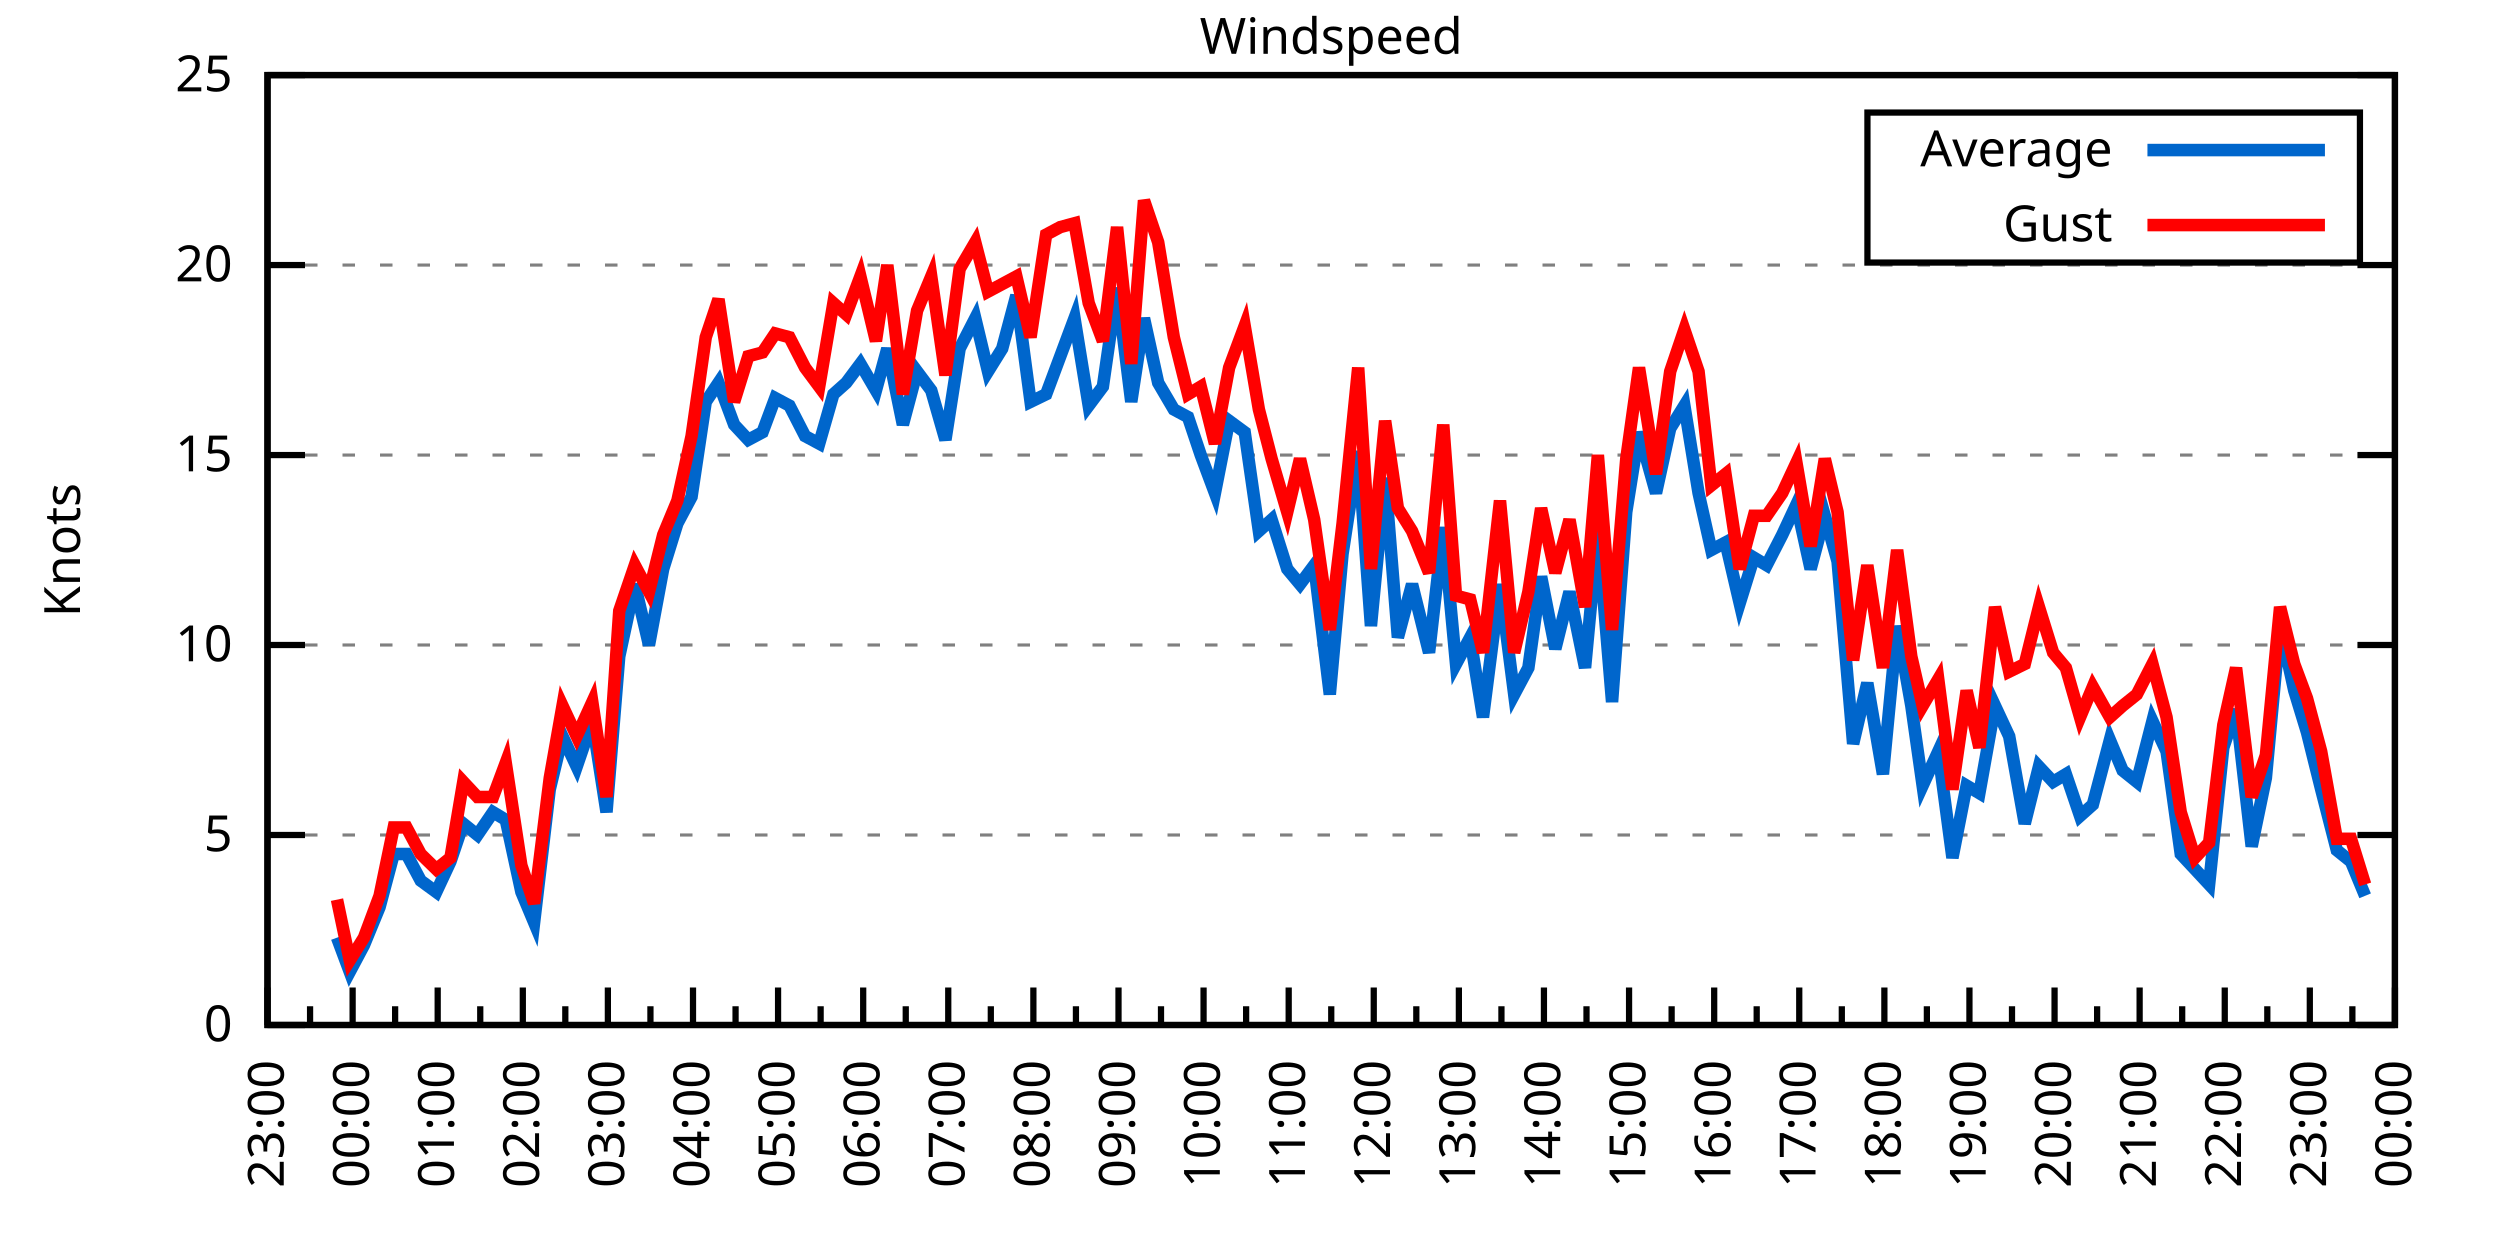
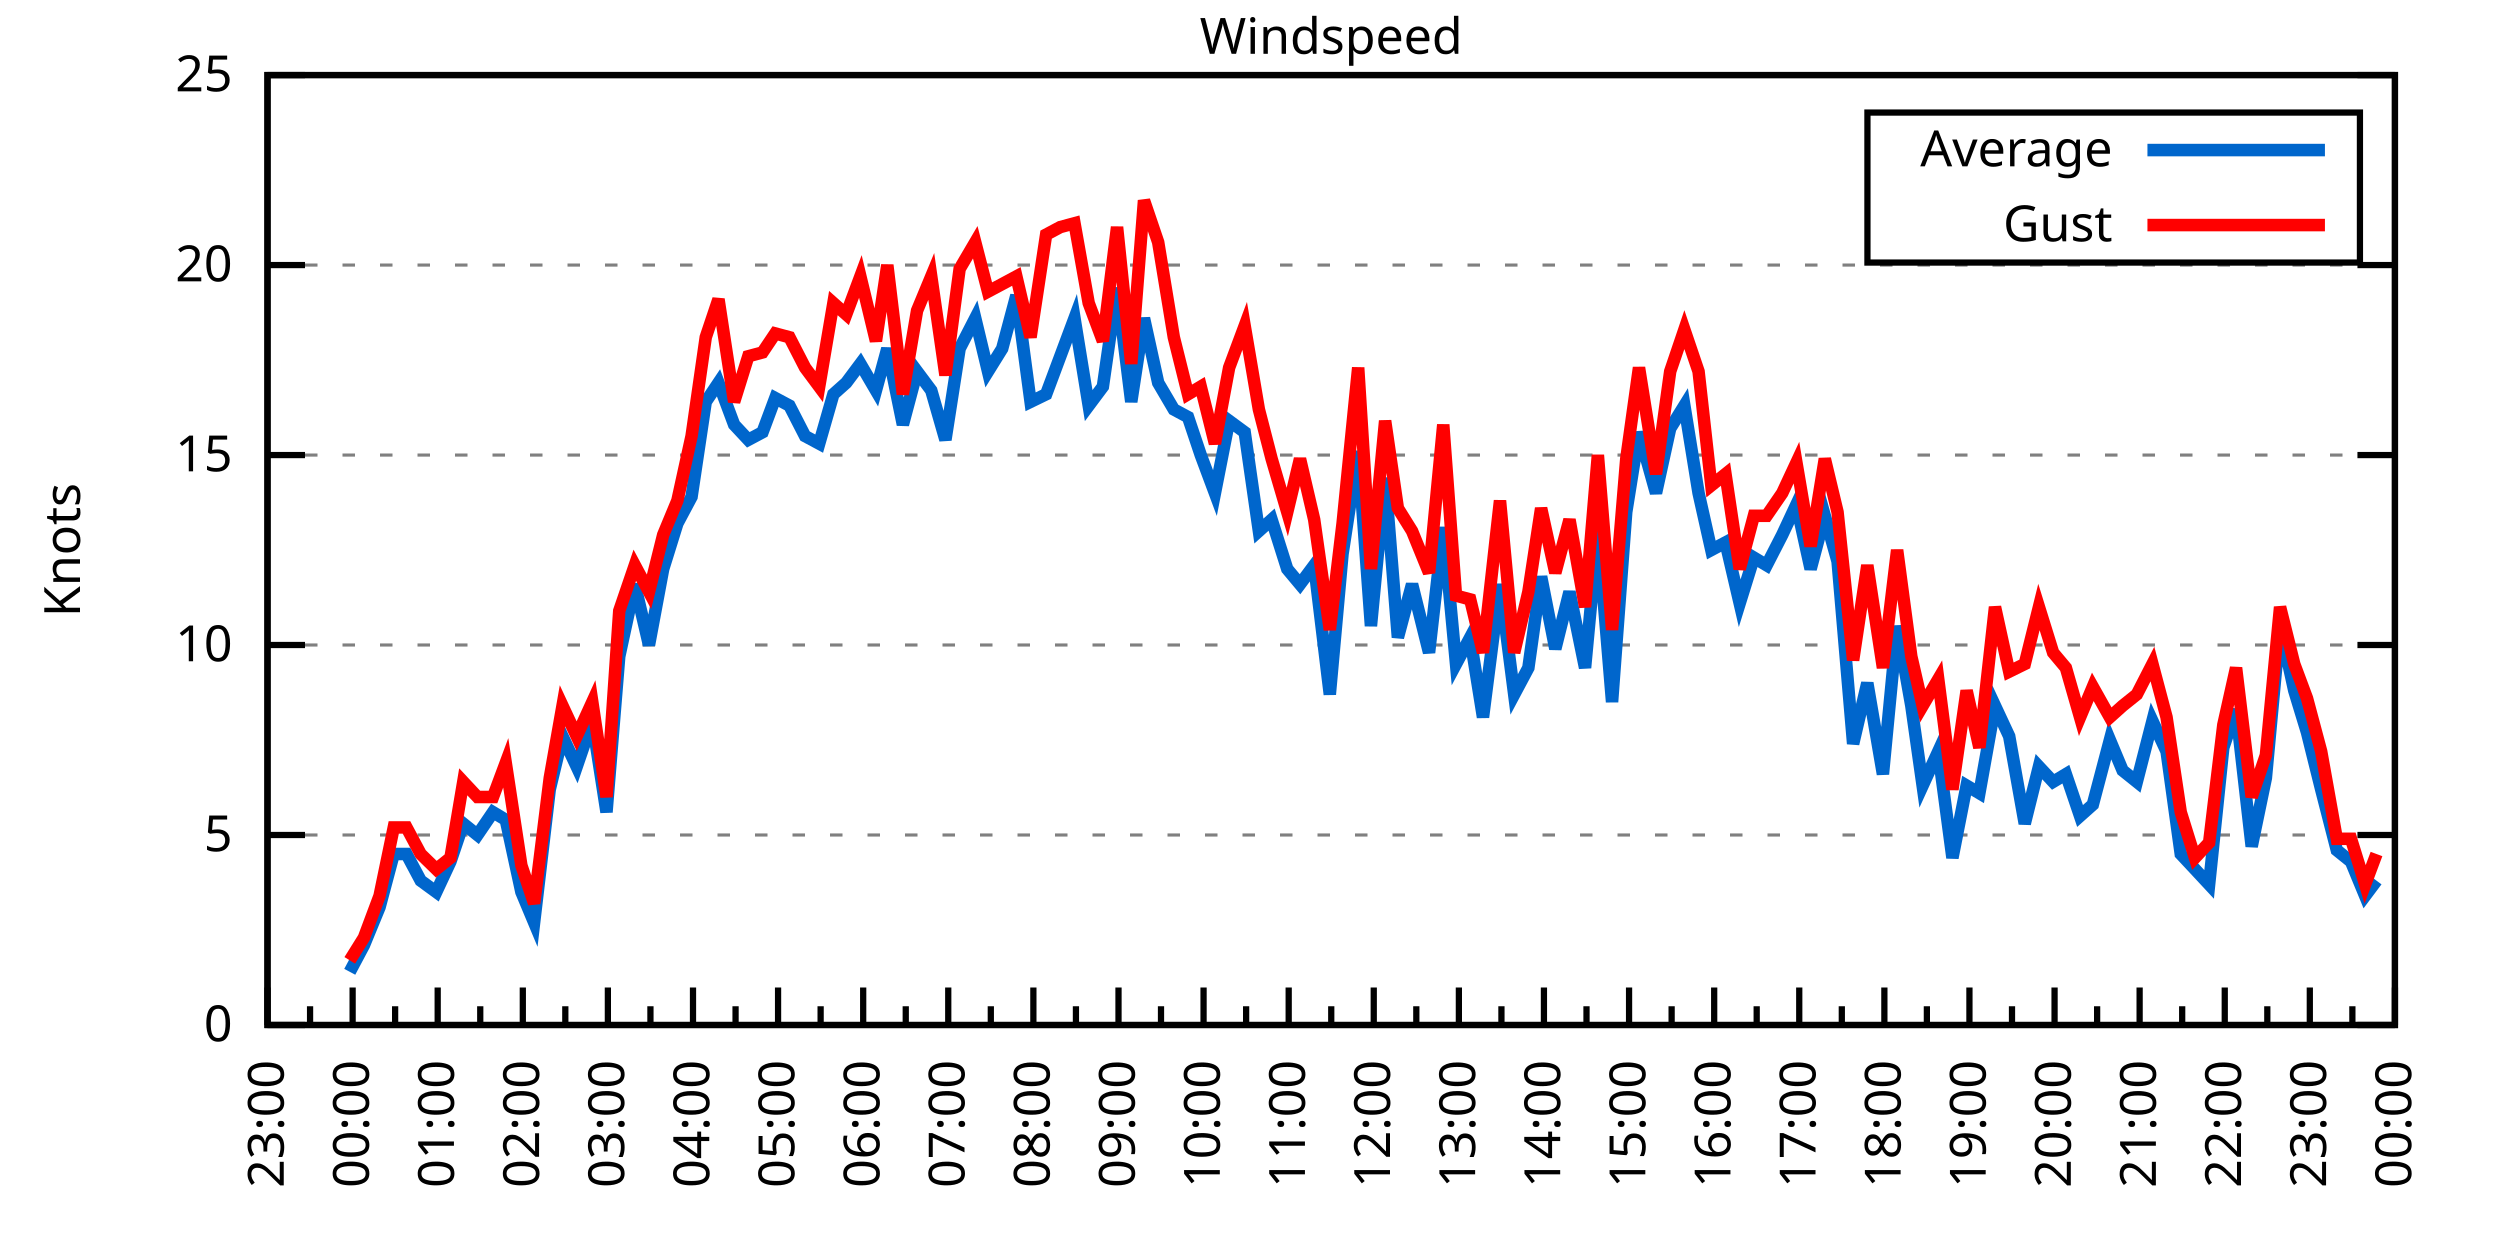
<svg xmlns="http://www.w3.org/2000/svg" xmlns:xlink="http://www.w3.org/1999/xlink" width="400" height="200" viewBox="0 0 400 200">
  <g id="gnuplot_canvas">
    <rect x="0" y="0" width="400" height="200" fill="none" />
    <defs>
      <circle id="gpDot" r="0.5" stroke-width="0.5" stroke="currentColor" />
      <path id="gpPt0" stroke-width="0.333" stroke="currentColor" d="M-1,0 h2 M0,-1 v2" />
      <path id="gpPt1" stroke-width="0.333" stroke="currentColor" d="M-1,-1 L1,1 M1,-1 L-1,1" />
      <path id="gpPt2" stroke-width="0.333" stroke="currentColor" d="M-1,0 L1,0 M0,-1 L0,1 M-1,-1 L1,1 M-1,1 L1,-1" />
      <rect id="gpPt3" stroke-width="0.333" stroke="currentColor" x="-1" y="-1" width="2" height="2" />
      <rect id="gpPt4" stroke-width="0.333" stroke="currentColor" fill="currentColor" x="-1" y="-1" width="2" height="2" />
      <circle id="gpPt5" stroke-width="0.333" stroke="currentColor" cx="0" cy="0" r="1" />
      <use xlink:href="#gpPt5" id="gpPt6" fill="currentColor" stroke="none" />
      <path id="gpPt7" stroke-width="0.333" stroke="currentColor" d="M0,-1.33 L-1.33,0.67 L1.33,0.67 z" />
      <use xlink:href="#gpPt7" id="gpPt8" fill="currentColor" stroke="none" />
      <use xlink:href="#gpPt7" id="gpPt9" stroke="currentColor" transform="rotate(180)" />
      <use xlink:href="#gpPt9" id="gpPt10" fill="currentColor" stroke="none" />
      <use xlink:href="#gpPt3" id="gpPt11" stroke="currentColor" transform="rotate(45)" />
      <use xlink:href="#gpPt11" id="gpPt12" fill="currentColor" stroke="none" />
      <path id="gpPt13" stroke-width="0.333" stroke="currentColor" d="M0,1.330 L1.265,0.411 L0.782,-1.067 L-0.782,-1.076 L-1.265,0.411 z" />
      <use xlink:href="#gpPt13" id="gpPt14" fill="currentColor" stroke="none" />
      <filter id="textbox" filterUnits="objectBoundingBox" x="0" y="0" height="1" width="1">
        <feFlood flood-color="white" flood-opacity="1" result="bgnd" />
        <feComposite in="SourceGraphic" in2="bgnd" operator="atop" />
      </filter>
      <filter id="greybox" filterUnits="objectBoundingBox" x="0" y="0" height="1" width="1">
        <feFlood flood-color="lightgrey" flood-opacity="1" result="grey" />
        <feComposite in="SourceGraphic" in2="grey" operator="atop" />
      </filter>
    </defs>
    <g fill="none" color="white" stroke="currentColor" stroke-width="1.00" stroke-linecap="butt" stroke-linejoin="miter">
</g>
    <g fill="none" color="black" stroke="currentColor" stroke-width="1.00" stroke-linecap="butt" stroke-linejoin="miter">
      <g stroke="none" shape-rendering="crispEdges">
        <polygon fill="rgb(255, 255, 255)" points="42.80,164.00 383.18,164.00 383.18,12.02 42.80,12.02 " />
      </g>
    </g>
    <g fill="none" color="black" stroke="currentColor" stroke-width="1.00" stroke-linecap="butt" stroke-linejoin="miter">
</g>
    <g fill="none" color="black" stroke="black" stroke-width="0.50" stroke-linecap="butt" stroke-linejoin="miter">
</g>
    <g fill="none" color="gray" stroke="currentColor" stroke-width="0.50" stroke-linecap="butt" stroke-linejoin="miter">
      <path stroke="gray" stroke-dasharray="2,4" class="gridline" d="M42.80,164.00 L383.19,164.00  " />
    </g>
    <g fill="none" color="gray" stroke="gray" stroke-width="1.00" stroke-linecap="butt" stroke-linejoin="miter">
</g>
    <g fill="none" color="black" stroke="currentColor" stroke-width="1.00" stroke-linecap="butt" stroke-linejoin="miter">
      <path stroke="black" d="M42.80,164.00 L48.80,164.00 M383.19,164.00 L377.19,164.00  " />
      <g transform="translate(37.20,166.60)" stroke="none" fill="black" font-family="Sans" font-size="8.00" text-anchor="end">
        <text>
          <tspan font-family="Sans"> 0</tspan>
        </text>
      </g>
    </g>
    <g fill="none" color="black" stroke="currentColor" stroke-width="1.00" stroke-linecap="butt" stroke-linejoin="miter">
</g>
    <g fill="none" color="black" stroke="black" stroke-width="0.50" stroke-linecap="butt" stroke-linejoin="miter">
</g>
    <g fill="none" color="gray" stroke="currentColor" stroke-width="0.50" stroke-linecap="butt" stroke-linejoin="miter">
      <path stroke="gray" stroke-dasharray="2,4" class="gridline" d="M42.80,133.60 L383.19,133.60  " />
    </g>
    <g fill="none" color="gray" stroke="gray" stroke-width="1.00" stroke-linecap="butt" stroke-linejoin="miter">
</g>
    <g fill="none" color="black" stroke="currentColor" stroke-width="1.00" stroke-linecap="butt" stroke-linejoin="miter">
      <path stroke="black" d="M42.80,133.60 L48.80,133.60 M383.19,133.60 L377.19,133.60  " />
      <g transform="translate(37.20,136.20)" stroke="none" fill="black" font-family="Sans" font-size="8.00" text-anchor="end">
        <text>
          <tspan font-family="Sans"> 5</tspan>
        </text>
      </g>
    </g>
    <g fill="none" color="black" stroke="currentColor" stroke-width="1.00" stroke-linecap="butt" stroke-linejoin="miter">
</g>
    <g fill="none" color="black" stroke="black" stroke-width="0.50" stroke-linecap="butt" stroke-linejoin="miter">
</g>
    <g fill="none" color="gray" stroke="currentColor" stroke-width="0.50" stroke-linecap="butt" stroke-linejoin="miter">
      <path stroke="gray" stroke-dasharray="2,4" class="gridline" d="M42.80,103.20 L383.19,103.20  " />
    </g>
    <g fill="none" color="gray" stroke="gray" stroke-width="1.00" stroke-linecap="butt" stroke-linejoin="miter">
</g>
    <g fill="none" color="black" stroke="currentColor" stroke-width="1.00" stroke-linecap="butt" stroke-linejoin="miter">
      <path stroke="black" d="M42.80,103.20 L48.80,103.20 M383.19,103.20 L377.19,103.20  " />
      <g transform="translate(37.20,105.80)" stroke="none" fill="black" font-family="Sans" font-size="8.00" text-anchor="end">
        <text>
          <tspan font-family="Sans"> 10</tspan>
        </text>
      </g>
    </g>
    <g fill="none" color="black" stroke="currentColor" stroke-width="1.00" stroke-linecap="butt" stroke-linejoin="miter">
</g>
    <g fill="none" color="black" stroke="black" stroke-width="0.50" stroke-linecap="butt" stroke-linejoin="miter">
</g>
    <g fill="none" color="gray" stroke="currentColor" stroke-width="0.50" stroke-linecap="butt" stroke-linejoin="miter">
      <path stroke="gray" stroke-dasharray="2,4" class="gridline" d="M42.80,72.81 L383.19,72.81  " />
    </g>
    <g fill="none" color="gray" stroke="gray" stroke-width="1.00" stroke-linecap="butt" stroke-linejoin="miter">
</g>
    <g fill="none" color="black" stroke="currentColor" stroke-width="1.00" stroke-linecap="butt" stroke-linejoin="miter">
      <path stroke="black" d="M42.80,72.81 L48.80,72.81 M383.19,72.81 L377.19,72.81  " />
      <g transform="translate(37.20,75.41)" stroke="none" fill="black" font-family="Sans" font-size="8.00" text-anchor="end">
        <text>
          <tspan font-family="Sans"> 15</tspan>
        </text>
      </g>
    </g>
    <g fill="none" color="black" stroke="currentColor" stroke-width="1.00" stroke-linecap="butt" stroke-linejoin="miter">
</g>
    <g fill="none" color="black" stroke="black" stroke-width="0.50" stroke-linecap="butt" stroke-linejoin="miter">
</g>
    <g fill="none" color="gray" stroke="currentColor" stroke-width="0.50" stroke-linecap="butt" stroke-linejoin="miter">
      <path stroke="gray" stroke-dasharray="2,4" class="gridline" d="M42.80,42.41 L383.19,42.41  " />
    </g>
    <g fill="none" color="gray" stroke="gray" stroke-width="1.00" stroke-linecap="butt" stroke-linejoin="miter">
</g>
    <g fill="none" color="black" stroke="currentColor" stroke-width="1.00" stroke-linecap="butt" stroke-linejoin="miter">
      <path stroke="black" d="M42.80,42.41 L48.80,42.41 M383.19,42.41 L377.19,42.41  " />
      <g transform="translate(37.20,45.01)" stroke="none" fill="black" font-family="Sans" font-size="8.00" text-anchor="end">
        <text>
          <tspan font-family="Sans"> 20</tspan>
        </text>
      </g>
    </g>
    <g fill="none" color="black" stroke="currentColor" stroke-width="1.00" stroke-linecap="butt" stroke-linejoin="miter">
</g>
    <g fill="none" color="black" stroke="black" stroke-width="0.50" stroke-linecap="butt" stroke-linejoin="miter">
</g>
    <g fill="none" color="gray" stroke="currentColor" stroke-width="0.50" stroke-linecap="butt" stroke-linejoin="miter">
      <path stroke="gray" stroke-dasharray="2,4" class="gridline" d="M42.80,12.01 L383.19,12.01  " />
    </g>
    <g fill="none" color="gray" stroke="gray" stroke-width="1.00" stroke-linecap="butt" stroke-linejoin="miter">
</g>
    <g fill="none" color="black" stroke="currentColor" stroke-width="1.00" stroke-linecap="butt" stroke-linejoin="miter">
      <path stroke="black" d="M42.80,12.01 L48.80,12.01 M383.19,12.01 L377.19,12.01  " />
      <g transform="translate(37.20,14.61)" stroke="none" fill="black" font-family="Sans" font-size="8.00" text-anchor="end">
        <text>
          <tspan font-family="Sans"> 25</tspan>
        </text>
      </g>
    </g>
    <g fill="none" color="black" stroke="currentColor" stroke-width="1.00" stroke-linecap="butt" stroke-linejoin="miter">
      <path stroke="black" d="M42.80,164.00 L42.80,158.00  " />
      <g transform="translate(45.40,169.60) rotate(270)" stroke="none" fill="black" font-family="Sans" font-size="8.00" text-anchor="end">
        <text>
          <tspan font-family="Sans">23:00</tspan>
        </text>
      </g>
    </g>
    <g fill="none" color="black" stroke="currentColor" stroke-width="1.00" stroke-linecap="butt" stroke-linejoin="miter">
      <path stroke="black" d="M49.61,164.00 L49.61,161.00 M56.42,164.00 L56.42,158.00  " />
      <g transform="translate(59.02,169.60) rotate(270)" stroke="none" fill="black" font-family="Sans" font-size="8.00" text-anchor="end">
        <text>
          <tspan font-family="Sans">00:00</tspan>
        </text>
      </g>
    </g>
    <g fill="none" color="black" stroke="currentColor" stroke-width="1.00" stroke-linecap="butt" stroke-linejoin="miter">
      <path stroke="black" d="M63.22,164.00 L63.22,161.00 M70.03,164.00 L70.03,158.00  " />
      <g transform="translate(72.63,169.60) rotate(270)" stroke="none" fill="black" font-family="Sans" font-size="8.00" text-anchor="end">
        <text>
          <tspan font-family="Sans">01:00</tspan>
        </text>
      </g>
    </g>
    <g fill="none" color="black" stroke="currentColor" stroke-width="1.00" stroke-linecap="butt" stroke-linejoin="miter">
      <path stroke="black" d="M76.84,164.00 L76.84,161.00 M83.65,164.00 L83.65,158.00  " />
      <g transform="translate(86.25,169.60) rotate(270)" stroke="none" fill="black" font-family="Sans" font-size="8.00" text-anchor="end">
        <text>
          <tspan font-family="Sans">02:00</tspan>
        </text>
      </g>
    </g>
    <g fill="none" color="black" stroke="currentColor" stroke-width="1.00" stroke-linecap="butt" stroke-linejoin="miter">
      <path stroke="black" d="M90.45,164.00 L90.45,161.00 M97.26,164.00 L97.26,158.00  " />
      <g transform="translate(99.86,169.60) rotate(270)" stroke="none" fill="black" font-family="Sans" font-size="8.00" text-anchor="end">
        <text>
          <tspan font-family="Sans">03:00</tspan>
        </text>
      </g>
    </g>
    <g fill="none" color="black" stroke="currentColor" stroke-width="1.00" stroke-linecap="butt" stroke-linejoin="miter">
      <path stroke="black" d="M104.07,164.00 L104.07,161.00 M110.88,164.00 L110.88,158.00  " />
      <g transform="translate(113.48,169.60) rotate(270)" stroke="none" fill="black" font-family="Sans" font-size="8.00" text-anchor="end">
        <text>
          <tspan font-family="Sans">04:00</tspan>
        </text>
      </g>
    </g>
    <g fill="none" color="black" stroke="currentColor" stroke-width="1.00" stroke-linecap="butt" stroke-linejoin="miter">
      <path stroke="black" d="M117.69,164.00 L117.69,161.00 M124.49,164.00 L124.49,158.00  " />
      <g transform="translate(127.09,169.60) rotate(270)" stroke="none" fill="black" font-family="Sans" font-size="8.00" text-anchor="end">
        <text>
          <tspan font-family="Sans">05:00</tspan>
        </text>
      </g>
    </g>
    <g fill="none" color="black" stroke="currentColor" stroke-width="1.00" stroke-linecap="butt" stroke-linejoin="miter">
      <path stroke="black" d="M131.30,164.00 L131.30,161.00 M138.11,164.00 L138.11,158.00  " />
      <g transform="translate(140.71,169.60) rotate(270)" stroke="none" fill="black" font-family="Sans" font-size="8.00" text-anchor="end">
        <text>
          <tspan font-family="Sans">06:00</tspan>
        </text>
      </g>
    </g>
    <g fill="none" color="black" stroke="currentColor" stroke-width="1.00" stroke-linecap="butt" stroke-linejoin="miter">
      <path stroke="black" d="M144.92,164.00 L144.92,161.00 M151.72,164.00 L151.72,158.00  " />
      <g transform="translate(154.32,169.60) rotate(270)" stroke="none" fill="black" font-family="Sans" font-size="8.00" text-anchor="end">
        <text>
          <tspan font-family="Sans">07:00</tspan>
        </text>
      </g>
    </g>
    <g fill="none" color="black" stroke="currentColor" stroke-width="1.00" stroke-linecap="butt" stroke-linejoin="miter">
      <path stroke="black" d="M158.53,164.00 L158.53,161.00 M165.34,164.00 L165.34,158.00  " />
      <g transform="translate(167.94,169.60) rotate(270)" stroke="none" fill="black" font-family="Sans" font-size="8.00" text-anchor="end">
        <text>
          <tspan font-family="Sans">08:00</tspan>
        </text>
      </g>
    </g>
    <g fill="none" color="black" stroke="currentColor" stroke-width="1.00" stroke-linecap="butt" stroke-linejoin="miter">
      <path stroke="black" d="M172.15,164.00 L172.15,161.00 M178.96,164.00 L178.96,158.00  " />
      <g transform="translate(181.56,169.60) rotate(270)" stroke="none" fill="black" font-family="Sans" font-size="8.00" text-anchor="end">
        <text>
          <tspan font-family="Sans">09:00</tspan>
        </text>
      </g>
    </g>
    <g fill="none" color="black" stroke="currentColor" stroke-width="1.00" stroke-linecap="butt" stroke-linejoin="miter">
      <path stroke="black" d="M185.76,164.00 L185.76,161.00 M192.57,164.00 L192.57,158.00  " />
      <g transform="translate(195.17,169.60) rotate(270)" stroke="none" fill="black" font-family="Sans" font-size="8.00" text-anchor="end">
        <text>
          <tspan font-family="Sans">10:00</tspan>
        </text>
      </g>
    </g>
    <g fill="none" color="black" stroke="currentColor" stroke-width="1.00" stroke-linecap="butt" stroke-linejoin="miter">
      <path stroke="black" d="M199.38,164.00 L199.38,161.00 M206.19,164.00 L206.19,158.00  " />
      <g transform="translate(208.79,169.60) rotate(270)" stroke="none" fill="black" font-family="Sans" font-size="8.00" text-anchor="end">
        <text>
          <tspan font-family="Sans">11:00</tspan>
        </text>
      </g>
    </g>
    <g fill="none" color="black" stroke="currentColor" stroke-width="1.00" stroke-linecap="butt" stroke-linejoin="miter">
      <path stroke="black" d="M213.00,164.00 L213.00,161.00 M219.80,164.00 L219.80,158.00  " />
      <g transform="translate(222.40,169.60) rotate(270)" stroke="none" fill="black" font-family="Sans" font-size="8.00" text-anchor="end">
        <text>
          <tspan font-family="Sans">12:00</tspan>
        </text>
      </g>
    </g>
    <g fill="none" color="black" stroke="currentColor" stroke-width="1.00" stroke-linecap="butt" stroke-linejoin="miter">
      <path stroke="black" d="M226.61,164.00 L226.61,161.00 M233.42,164.00 L233.42,158.00  " />
      <g transform="translate(236.02,169.60) rotate(270)" stroke="none" fill="black" font-family="Sans" font-size="8.00" text-anchor="end">
        <text>
          <tspan font-family="Sans">13:00</tspan>
        </text>
      </g>
    </g>
    <g fill="none" color="black" stroke="currentColor" stroke-width="1.00" stroke-linecap="butt" stroke-linejoin="miter">
      <path stroke="black" d="M240.23,164.00 L240.23,161.00 M247.03,164.00 L247.03,158.00  " />
      <g transform="translate(249.63,169.60) rotate(270)" stroke="none" fill="black" font-family="Sans" font-size="8.00" text-anchor="end">
        <text>
          <tspan font-family="Sans">14:00</tspan>
        </text>
      </g>
    </g>
    <g fill="none" color="black" stroke="currentColor" stroke-width="1.00" stroke-linecap="butt" stroke-linejoin="miter">
      <path stroke="black" d="M253.84,164.00 L253.84,161.00 M260.65,164.00 L260.65,158.00  " />
      <g transform="translate(263.25,169.60) rotate(270)" stroke="none" fill="black" font-family="Sans" font-size="8.00" text-anchor="end">
        <text>
          <tspan font-family="Sans">15:00</tspan>
        </text>
      </g>
    </g>
    <g fill="none" color="black" stroke="currentColor" stroke-width="1.00" stroke-linecap="butt" stroke-linejoin="miter">
      <path stroke="black" d="M267.46,164.00 L267.46,161.00 M274.27,164.00 L274.27,158.00  " />
      <g transform="translate(276.87,169.60) rotate(270)" stroke="none" fill="black" font-family="Sans" font-size="8.00" text-anchor="end">
        <text>
          <tspan font-family="Sans">16:00</tspan>
        </text>
      </g>
    </g>
    <g fill="none" color="black" stroke="currentColor" stroke-width="1.00" stroke-linecap="butt" stroke-linejoin="miter">
      <path stroke="black" d="M281.07,164.00 L281.07,161.00 M287.88,164.00 L287.88,158.00  " />
      <g transform="translate(290.48,169.60) rotate(270)" stroke="none" fill="black" font-family="Sans" font-size="8.00" text-anchor="end">
        <text>
          <tspan font-family="Sans">17:00</tspan>
        </text>
      </g>
    </g>
    <g fill="none" color="black" stroke="currentColor" stroke-width="1.00" stroke-linecap="butt" stroke-linejoin="miter">
      <path stroke="black" d="M294.69,164.00 L294.69,161.00 M301.50,164.00 L301.50,158.00  " />
      <g transform="translate(304.10,169.60) rotate(270)" stroke="none" fill="black" font-family="Sans" font-size="8.00" text-anchor="end">
        <text>
          <tspan font-family="Sans">18:00</tspan>
        </text>
      </g>
    </g>
    <g fill="none" color="black" stroke="currentColor" stroke-width="1.00" stroke-linecap="butt" stroke-linejoin="miter">
      <path stroke="black" d="M308.30,164.00 L308.30,161.00 M315.11,164.00 L315.11,158.00  " />
      <g transform="translate(317.71,169.60) rotate(270)" stroke="none" fill="black" font-family="Sans" font-size="8.00" text-anchor="end">
        <text>
          <tspan font-family="Sans">19:00</tspan>
        </text>
      </g>
    </g>
    <g fill="none" color="black" stroke="currentColor" stroke-width="1.00" stroke-linecap="butt" stroke-linejoin="miter">
      <path stroke="black" d="M321.92,164.00 L321.92,161.00 M328.73,164.00 L328.73,158.00  " />
      <g transform="translate(331.33,169.60) rotate(270)" stroke="none" fill="black" font-family="Sans" font-size="8.00" text-anchor="end">
        <text>
          <tspan font-family="Sans">20:00</tspan>
        </text>
      </g>
    </g>
    <g fill="none" color="black" stroke="currentColor" stroke-width="1.00" stroke-linecap="butt" stroke-linejoin="miter">
      <path stroke="black" d="M335.54,164.00 L335.54,161.00 M342.34,164.00 L342.34,158.00  " />
      <g transform="translate(344.94,169.60) rotate(270)" stroke="none" fill="black" font-family="Sans" font-size="8.00" text-anchor="end">
        <text>
          <tspan font-family="Sans">21:00</tspan>
        </text>
      </g>
    </g>
    <g fill="none" color="black" stroke="currentColor" stroke-width="1.00" stroke-linecap="butt" stroke-linejoin="miter">
      <path stroke="black" d="M349.15,164.00 L349.15,161.00 M355.96,164.00 L355.96,158.00  " />
      <g transform="translate(358.56,169.60) rotate(270)" stroke="none" fill="black" font-family="Sans" font-size="8.00" text-anchor="end">
        <text>
          <tspan font-family="Sans">22:00</tspan>
        </text>
      </g>
    </g>
    <g fill="none" color="black" stroke="currentColor" stroke-width="1.00" stroke-linecap="butt" stroke-linejoin="miter">
      <path stroke="black" d="M362.77,164.00 L362.77,161.00 M369.57,164.00 L369.57,158.00  " />
      <g transform="translate(372.17,169.60) rotate(270)" stroke="none" fill="black" font-family="Sans" font-size="8.00" text-anchor="end">
        <text>
          <tspan font-family="Sans">23:00</tspan>
        </text>
      </g>
    </g>
    <g fill="none" color="black" stroke="currentColor" stroke-width="1.00" stroke-linecap="butt" stroke-linejoin="miter">
      <path stroke="black" d="M376.38,164.00 L376.38,161.00 M383.19,164.00 L383.19,158.00  " />
      <g transform="translate(385.79,169.60) rotate(270)" stroke="none" fill="black" font-family="Sans" font-size="8.00" text-anchor="end">
        <text>
          <tspan font-family="Sans">00:00</tspan>
        </text>
      </g>
    </g>
    <g fill="none" color="black" stroke="currentColor" stroke-width="1.00" stroke-linecap="butt" stroke-linejoin="miter">
</g>
    <g fill="none" color="black" stroke="currentColor" stroke-width="1.00" stroke-linecap="butt" stroke-linejoin="miter">
      <path stroke="black" d="M42.80,12.01 L42.80,164.00 L383.19,164.00 L383.19,12.01 L42.80,12.01 Z  " />
    </g>
    <g fill="none" color="black" stroke="currentColor" stroke-width="1.00" stroke-linecap="butt" stroke-linejoin="miter">
      <g transform="translate(12.80,88.01) rotate(270)" stroke="none" fill="black" font-family="Sans" font-size="8.00" text-anchor="middle">
        <text>
          <tspan font-family="Sans">Knots</tspan>
        </text>
      </g>
    </g>
    <g fill="none" color="black" stroke="currentColor" stroke-width="1.00" stroke-linecap="butt" stroke-linejoin="miter">
</g>
    <g fill="none" color="black" stroke="currentColor" stroke-width="1.00" stroke-linecap="butt" stroke-linejoin="miter">
      <path stroke="black" d="M298.79,42.01 L298.79,18.01 L377.59,18.01 L377.59,42.01 L298.79,42.01 Z  " />
    </g>
    <g id="Windspeed_plot_1">
      <g fill="none" color="white" stroke="black" stroke-width="2.00" stroke-linecap="butt" stroke-linejoin="miter">
</g>
      <g fill="none" color="black" stroke="currentColor" stroke-width="2.00" stroke-linecap="butt" stroke-linejoin="miter">
        <g transform="translate(337.99,26.61)" stroke="none" fill="black" font-family="Sans" font-size="8.00" text-anchor="end">
          <text>
            <tspan font-family="Sans">Average</tspan>
          </text>
        </g>
      </g>
      <g fill="none" color="black" stroke="currentColor" stroke-width="2.00" stroke-linecap="butt" stroke-linejoin="miter">
-         <path stroke="rgb(  0, 102, 204)" d="M343.59,24.01 L371.99,24.01 M53.92,150.02 L55.96,155.49 L58.23,151.23 L60.73,145.15 L63.00,136.64 L65.04,136.64   L67.31,140.90 L69.80,142.72 L72.07,137.86 L74.12,131.78 L76.39,133.60 L78.88,129.95 L80.92,131.17 L83.42,142.72   L85.46,147.59 L87.96,126.31 L90.00,117.80 L92.27,122.66 L94.77,115.36 L97.04,129.95 L99.08,105.03 L101.57,93.48   L103.84,103.20 L106.11,91.04 L108.38,83.75 L110.65,79.49 L112.92,64.29 L114.96,61.25 L117.46,67.94 L119.73,70.37   L122.00,69.16 L124.04,63.69 L126.31,64.90 L128.81,69.77 L131.07,70.98 L133.34,63.08 L135.39,61.25 L137.66,58.21   L140.15,62.47 L141.97,55.78 L144.46,67.94 L146.73,59.43 L149.00,62.47 L151.27,70.37 L153.54,55.78 L156.04,50.92   L158.08,59.43 L160.35,55.78 L162.62,47.27 L164.89,64.29 L167.38,63.08 L169.65,57.00 L171.92,50.92 L174.19,64.90   L176.46,61.86 L178.73,46.06 L181.00,64.29 L183.04,50.92 L185.31,61.25 L187.81,65.51 L190.08,66.73 L192.12,72.81   L194.39,78.89 L196.66,67.33 L199.15,69.16 L201.42,84.97 L203.46,83.14 L205.96,91.04 L208.00,93.48 L210.27,90.44   L212.77,111.11 L214.81,88.61 L217.31,72.20 L219.35,100.16 L221.62,76.45 L223.66,101.99 L225.93,93.48 L228.65,104.42   L230.92,84.36 L232.96,106.24 L235.23,101.99 L237.28,114.76 L240.00,93.48 L242.27,111.11 L244.54,106.85 L246.58,92.26   L248.85,103.81 L251.12,94.69 L253.61,106.85 L255.66,84.97 L257.93,112.32 L260.20,81.93 L262.24,69.16 L264.96,78.89   L267.23,68.55 L269.50,64.90 L271.77,78.89 L273.81,88.00 L276.08,86.79 L278.35,96.52 L280.62,89.22 L282.66,90.44   L285.16,85.57 L287.43,80.71 L289.70,91.04 L291.97,82.53 L294.01,89.83 L296.50,119.01 L298.77,109.28 L301.27,123.87   L303.54,100.16 L305.81,112.93 L307.62,125.70 L310.12,120.23 L312.39,137.25 L314.66,125.70 L316.70,126.91 L319.20,112.93   L321.47,117.80 L323.96,131.78 L326.23,122.66 L328.50,125.09 L330.54,123.87 L332.81,130.56 L334.85,128.74 L337.58,118.40   L339.62,123.27 L341.89,125.09 L344.39,115.36 L346.65,120.23 L348.92,136.64 L351.19,139.07 L353.46,141.51 L355.73,119.62   L357.77,113.54 L360.27,135.43 L362.54,124.48 L364.81,100.16 L367.08,110.50 L369.12,117.19 L371.39,126.31 L373.89,136.03   L376.16,137.86 L378.42,143.33  " />
+         <path stroke="rgb(  0, 102, 204)" d="M343.59,24.01 L371.99,24.01 M55.96,155.49 L58.23,151.23 L60.73,145.15 L63.00,136.64 L65.04,136.64 L67.31,140.90   L69.80,142.72 L72.07,137.86 L74.12,131.78 L76.39,133.60 L78.88,129.95 L80.92,131.17 L83.42,142.72 L85.46,147.59   L87.96,126.31 L90.00,117.80 L92.27,122.66 L94.77,115.36 L97.04,129.95 L99.08,105.03 L101.57,93.48 L103.84,103.20   L106.11,91.04 L108.38,83.75 L110.65,79.49 L112.92,64.29 L114.96,61.25 L117.46,67.94 L119.73,70.37 L122.00,69.16   L124.04,63.69 L126.31,64.90 L128.81,69.77 L131.07,70.98 L133.34,63.08 L135.39,61.25 L137.66,58.21 L140.15,62.47   L141.97,55.78 L144.46,67.94 L146.73,59.43 L149.00,62.47 L151.27,70.37 L153.54,55.78 L156.04,50.92 L158.08,59.43   L160.35,55.78 L162.62,47.27 L164.89,64.29 L167.38,63.08 L169.65,57.00 L171.92,50.92 L174.19,64.90 L176.46,61.86   L178.73,46.06 L181.00,64.29 L183.04,50.92 L185.31,61.25 L187.81,65.51 L190.08,66.73 L192.12,72.81 L194.39,78.89   L196.66,67.33 L199.15,69.16 L201.42,84.97 L203.46,83.14 L205.96,91.04 L208.00,93.48 L210.27,90.44 L212.77,111.11   L214.81,88.61 L217.31,72.20 L219.35,100.16 L221.62,76.45 L223.66,101.99 L225.93,93.48 L228.65,104.42 L230.92,84.36   L232.96,106.24 L235.23,101.99 L237.28,114.76 L240.00,93.48 L242.27,111.11 L244.54,106.85 L246.58,92.26 L248.85,103.81   L251.12,94.69 L253.61,106.85 L255.66,84.97 L257.93,112.32 L260.20,81.93 L262.24,69.16 L264.96,78.89 L267.23,68.55   L269.50,64.90 L271.77,78.89 L273.81,88.00 L276.08,86.79 L278.35,96.52 L280.62,89.22 L282.66,90.44 L285.16,85.57   L287.43,80.71 L289.70,91.04 L291.97,82.53 L294.01,89.83 L296.50,119.01 L298.77,109.28 L301.27,123.87 L303.54,100.16   L305.81,112.93 L307.62,125.70 L310.12,120.23 L312.39,137.25 L314.66,125.70 L316.70,126.91 L319.20,112.93 L321.47,117.80   L323.96,131.78 L326.23,122.66 L328.50,125.09 L330.54,123.87 L332.81,130.56 L334.85,128.74 L337.58,118.40 L339.62,123.27   L341.89,125.09 L344.39,115.36 L346.65,120.23 L348.92,136.64 L351.19,139.07 L353.46,141.51 L355.73,119.62 L357.77,113.54   L360.27,135.43 L362.54,124.48 L364.81,100.16 L367.08,110.50 L369.12,117.19 L371.39,126.31 L373.89,136.03 L376.16,137.86   L378.42,143.33 L380.24,140.90  " />
      </g>
    </g>
    <g id="Windspeed_plot_2">
      <g fill="none" color="black" stroke="currentColor" stroke-width="2.00" stroke-linecap="butt" stroke-linejoin="miter">
        <g transform="translate(337.99,38.61)" stroke="none" fill="black" font-family="Sans" font-size="8.00" text-anchor="end">
          <text>
            <tspan font-family="Sans">Gust</tspan>
          </text>
        </g>
      </g>
      <g fill="none" color="black" stroke="currentColor" stroke-width="2.00" stroke-linecap="butt" stroke-linejoin="miter">
-         <path stroke="rgb(255,   0,   0)" d="M343.59,36.01 L371.99,36.01 M53.92,143.94 L55.96,153.66 L58.23,150.02 L60.73,143.33 L63.00,132.39 L65.04,132.39   L67.31,136.64 L69.80,139.07 L72.07,137.25 L74.12,125.09 L76.39,127.52 L78.88,127.52 L80.92,122.05 L83.42,138.47   L85.46,144.55 L87.96,124.48 L90.00,112.93 L92.27,117.80 L94.77,112.32 L97.04,127.52 L99.08,97.73 L101.57,90.44   L103.84,94.69 L106.11,85.57 L108.38,80.10 L110.65,69.77 L112.92,53.96 L114.96,47.88 L117.46,64.29 L119.73,57.00   L122.00,56.39 L124.04,53.35 L126.31,53.96 L128.81,58.82 L131.07,61.86 L133.34,48.49 L135.39,50.31 L137.66,44.23   L140.15,54.57 L141.97,42.41 L144.46,63.08 L146.73,49.70 L149.00,44.23 L151.27,60.04 L153.54,43.02 L156.04,38.76   L158.08,46.66 L160.35,45.45 L162.62,44.23 L164.89,53.96 L167.38,37.54 L169.65,36.33 L171.92,35.72 L174.19,48.49   L176.46,54.57 L178.73,36.33 L181.00,58.21 L183.04,32.07 L185.31,38.76 L187.81,53.96 L190.08,63.08 L192.12,61.86   L194.39,70.98 L196.66,58.82 L199.15,52.14 L201.42,65.51 L203.46,73.41 L205.96,81.93 L208.00,73.41 L210.27,83.14   L212.77,100.77 L214.81,83.75 L217.31,58.82 L219.35,91.04 L221.62,67.33 L223.66,81.32 L225.93,84.97 L228.65,91.65   L230.92,67.94 L232.96,95.30 L235.23,95.91 L237.28,104.42 L240.00,80.10 L242.27,104.42 L244.54,94.69 L246.58,81.32   L248.85,91.65 L251.12,83.14 L253.61,97.12 L255.66,72.81 L257.93,100.77 L260.20,73.41 L262.24,58.82 L264.96,75.85   L267.23,59.43 L269.50,52.74 L271.77,59.43 L273.81,77.67 L276.08,75.85 L278.35,91.04 L280.62,82.53 L282.66,82.53   L285.16,78.89 L287.43,74.02 L289.70,87.40 L291.97,73.41 L294.01,81.93 L296.50,105.64 L298.77,90.44 L301.27,106.85   L303.54,88.00 L305.81,105.03 L307.62,112.93 L310.12,108.68 L312.39,126.31 L314.66,110.50 L316.70,119.62 L319.20,97.12   L321.47,107.46 L323.96,106.24 L326.23,97.12 L328.50,104.42 L330.54,106.85 L332.81,114.76 L334.85,109.89 L337.58,114.76   L339.62,112.93 L341.89,111.11 L344.39,106.24 L346.65,114.76 L348.92,129.95 L351.19,137.25 L353.46,134.82 L355.73,115.97   L357.77,106.85 L360.27,127.52 L362.54,120.83 L364.81,97.12 L367.08,106.24 L369.12,111.72 L371.39,120.23 L373.89,134.21   L376.16,134.21 L378.42,141.51  " />
+         <path stroke="rgb(255,   0,   0)" d="M343.59,36.01 L371.99,36.01 M55.96,153.66 L58.23,150.02 L60.73,143.33 L63.00,132.39 L65.04,132.39 L67.31,136.64   L69.80,139.07 L72.07,137.25 L74.12,125.09 L76.39,127.52 L78.88,127.52 L80.92,122.05 L83.42,138.47 L85.46,144.55   L87.96,124.48 L90.00,112.93 L92.27,117.80 L94.77,112.32 L97.04,127.52 L99.08,97.73 L101.57,90.44 L103.84,94.69   L106.11,85.57 L108.38,80.10 L110.65,69.77 L112.92,53.96 L114.96,47.88 L117.46,64.29 L119.73,57.00 L122.00,56.39   L124.04,53.35 L126.31,53.96 L128.81,58.82 L131.07,61.86 L133.34,48.49 L135.39,50.31 L137.66,44.23 L140.15,54.57   L141.97,42.41 L144.46,63.08 L146.73,49.70 L149.00,44.23 L151.27,60.04 L153.54,43.02 L156.04,38.76 L158.08,46.66   L160.35,45.45 L162.62,44.23 L164.89,53.96 L167.38,37.54 L169.65,36.33 L171.92,35.72 L174.19,48.49 L176.46,54.57   L178.73,36.33 L181.00,58.21 L183.04,32.07 L185.31,38.76 L187.81,53.96 L190.08,63.08 L192.12,61.86 L194.39,70.98   L196.66,58.82 L199.15,52.14 L201.42,65.51 L203.46,73.41 L205.96,81.93 L208.00,73.41 L210.27,83.14 L212.77,100.77   L214.81,83.75 L217.31,58.82 L219.35,91.04 L221.62,67.33 L223.66,81.32 L225.93,84.97 L228.65,91.65 L230.92,67.94   L232.96,95.30 L235.23,95.91 L237.28,104.42 L240.00,80.10 L242.27,104.42 L244.54,94.69 L246.58,81.32 L248.85,91.65   L251.12,83.14 L253.61,97.12 L255.66,72.81 L257.93,100.77 L260.20,73.41 L262.24,58.82 L264.96,75.85 L267.23,59.43   L269.50,52.74 L271.77,59.43 L273.81,77.67 L276.08,75.85 L278.35,91.04 L280.62,82.53 L282.66,82.53 L285.16,78.89   L287.43,74.02 L289.70,87.40 L291.97,73.41 L294.01,81.93 L296.50,105.64 L298.77,90.44 L301.27,106.85 L303.54,88.00   L305.81,105.03 L307.62,112.93 L310.12,108.68 L312.39,126.31 L314.66,110.50 L316.70,119.62 L319.20,97.12 L321.47,107.46   L323.96,106.24 L326.23,97.12 L328.50,104.42 L330.54,106.85 L332.81,114.76 L334.85,109.89 L337.58,114.76 L339.62,112.93   L341.89,111.11 L344.39,106.24 L346.65,114.76 L348.92,129.95 L351.19,137.25 L353.46,134.82 L355.73,115.97 L357.77,106.85   L360.27,127.52 L362.54,120.83 L364.81,97.12 L367.08,106.24 L369.12,111.72 L371.39,120.23 L373.89,134.21 L376.16,134.21   L378.42,141.51 L380.24,136.64  " />
      </g>
    </g>
    <g fill="none" color="black" stroke="currentColor" stroke-width="2.00" stroke-linecap="butt" stroke-linejoin="miter">
</g>
    <g fill="none" color="black" stroke="black" stroke-width="1.00" stroke-linecap="butt" stroke-linejoin="miter">
</g>
    <g fill="none" color="black" stroke="currentColor" stroke-width="1.00" stroke-linecap="butt" stroke-linejoin="miter">
      <path stroke="black" d="M42.80,12.01 L42.80,164.00 L383.19,164.00 L383.19,12.01 L42.80,12.01 Z  " />
    </g>
    <g fill="none" color="black" stroke="currentColor" stroke-width="1.00" stroke-linecap="butt" stroke-linejoin="miter">
      <g transform="translate(212.99,8.61)" stroke="none" fill="black" font-family="Sans" font-size="8.00" text-anchor="middle">
        <text>
          <tspan font-family="Sans">Windspeed</tspan>
        </text>
      </g>
    </g>
    <g fill="none" color="black" stroke="currentColor" stroke-width="1.00" stroke-linecap="butt" stroke-linejoin="miter">
</g>
  </g>
</svg>
